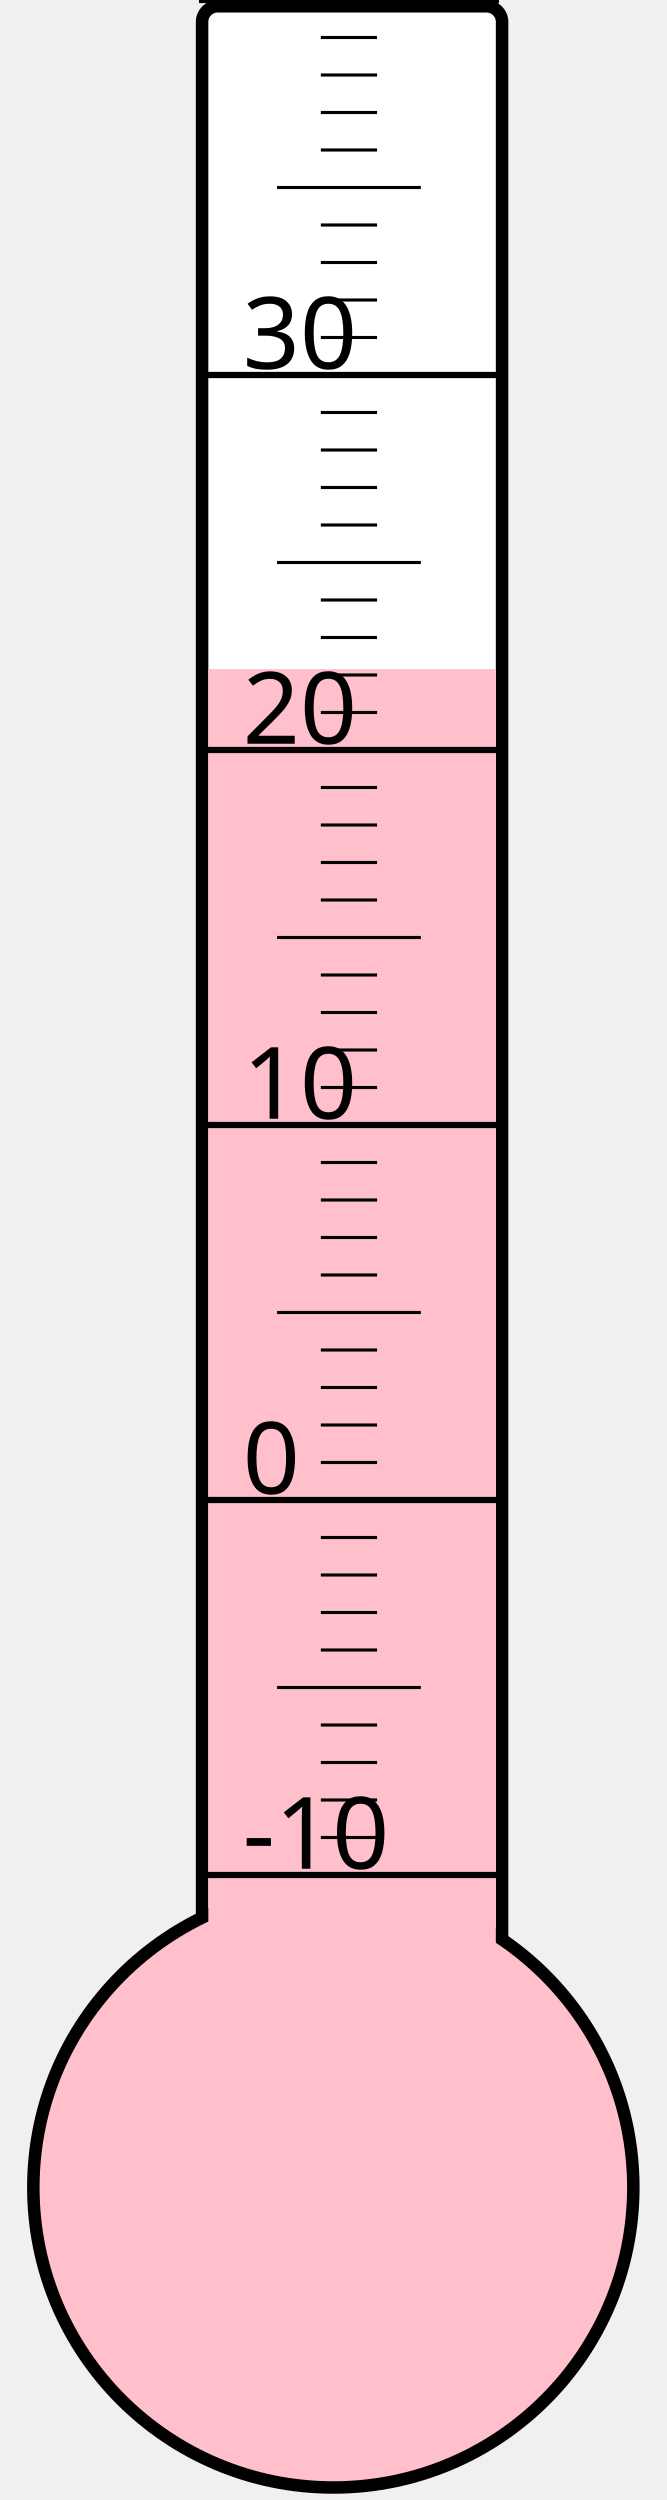
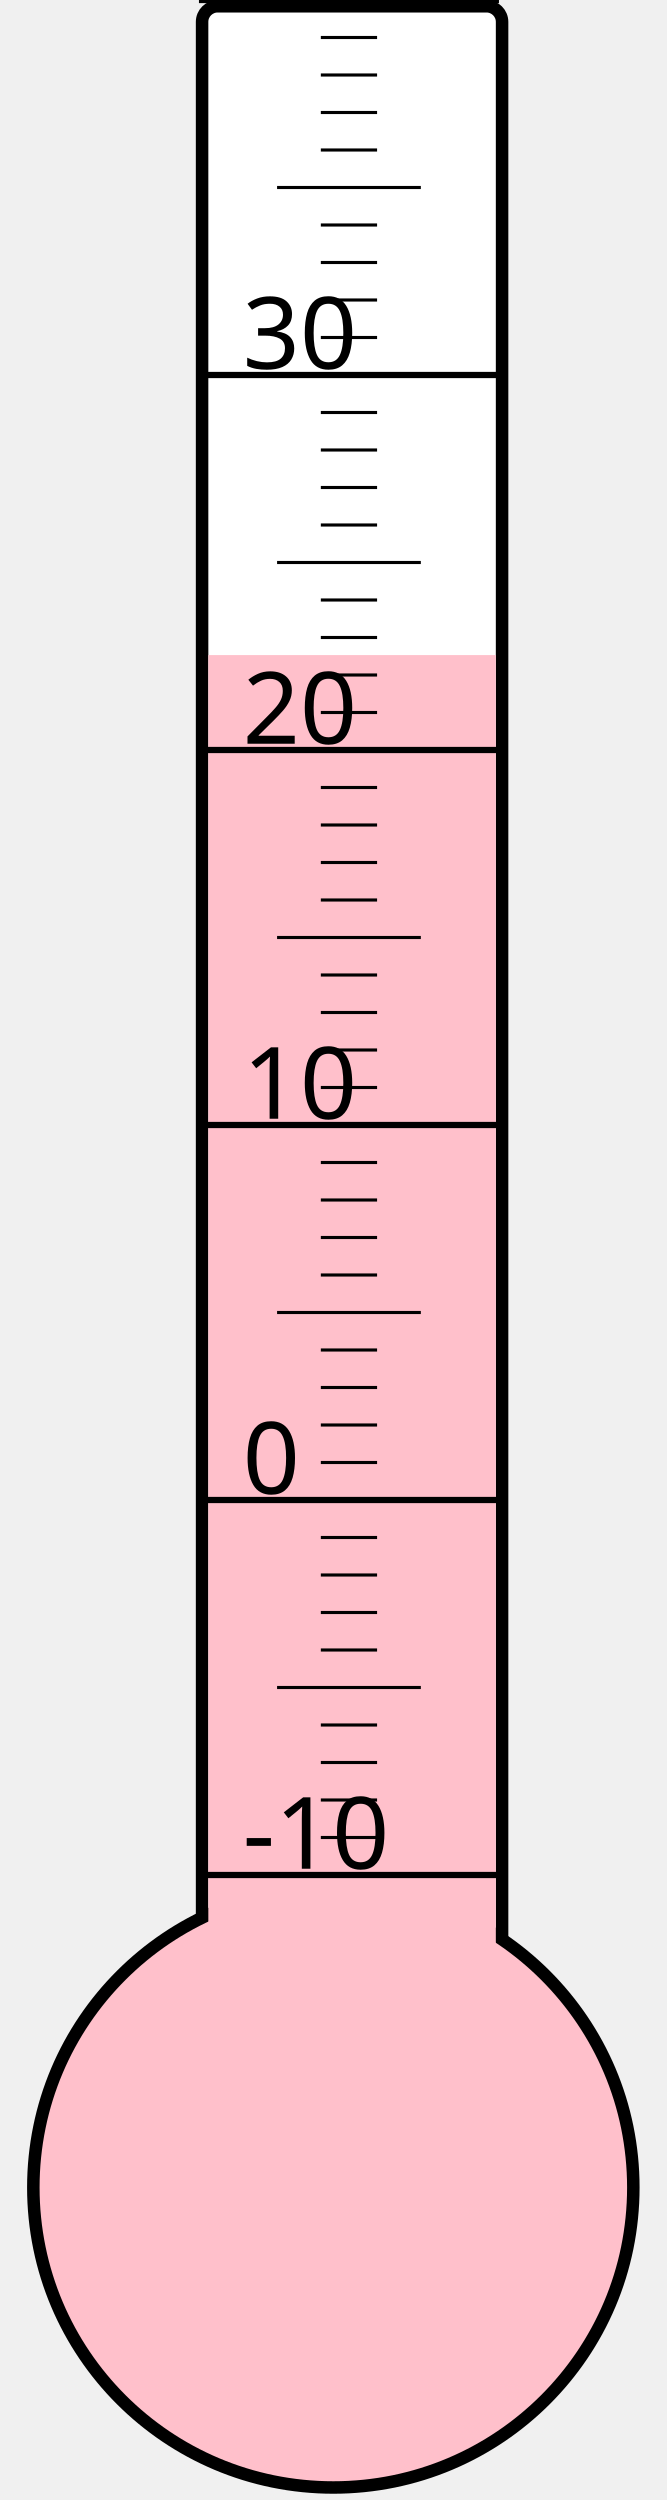
<svg xmlns="http://www.w3.org/2000/svg" width="40px" height="150px" viewBox="0 0 200 800">
  <rect width="200" height="800" x="0" y="0" style="fill: #ffffeb; fill-opacity: 0;" />
  <rect width="96" height="680" x="58" y="2" rx="5" ry="5" style="fill: white; fill-opacity: 1; stroke: black; stroke-width: 4;" />
  <circle cx="100" cy="700" r="96" style="fill: pink; stroke: black; stroke-width: 4;" />
-   <rect width="92" height="485.875" x="60" y="214.125" style="fill: pink; fill-opacity: 1; stroke-width: 0;" />
+   <rect width="92" height="490.375" x="60" y="209.625" style="fill: pink; fill-opacity: 1; stroke-width: 0;" />
  <text x="71" y="598" style="font-family: sans-serif; font-size: 24pt;">-10</text>
  <text x="71" y="478" style="font-family: sans-serif; font-size: 24pt;">0</text>
  <text x="71" y="358" style="font-family: sans-serif; font-size: 24pt;">10</text>
  <text x="71" y="238" style="font-family: sans-serif; font-size: 24pt;">20</text>
  <text x="71" y="118" style="font-family: sans-serif; font-size: 24pt;">30</text>
  <g style="stroke: black;">
    <line x1="57" y1="600" x2="153" y2="600" style="stroke-width: 2;" />
    <line x1="96" y1="588" x2="114" y2="588" style="stroke-width: 1;" />
    <line x1="96" y1="576" x2="114" y2="576" style="stroke-width: 1;" />
    <line x1="96" y1="564" x2="114" y2="564" style="stroke-width: 1;" />
    <line x1="96" y1="552" x2="114" y2="552" style="stroke-width: 1;" />
    <line x1="82" y1="540" x2="128" y2="540" style="stroke-width: 1;" />
    <line x1="96" y1="528" x2="114" y2="528" style="stroke-width: 1;" />
    <line x1="96" y1="516" x2="114" y2="516" style="stroke-width: 1;" />
    <line x1="96" y1="504" x2="114" y2="504" style="stroke-width: 1;" />
    <line x1="96" y1="492" x2="114" y2="492" style="stroke-width: 1;" />
    <line x1="57" y1="480" x2="153" y2="480" style="stroke-width: 2;" />
    <line x1="96" y1="468" x2="114" y2="468" style="stroke-width: 1;" />
    <line x1="96" y1="456" x2="114" y2="456" style="stroke-width: 1;" />
    <line x1="96" y1="444" x2="114" y2="444" style="stroke-width: 1;" />
    <line x1="96" y1="432" x2="114" y2="432" style="stroke-width: 1;" />
    <line x1="82" y1="420" x2="128" y2="420" style="stroke-width: 1;" />
    <line x1="96" y1="408" x2="114" y2="408" style="stroke-width: 1;" />
    <line x1="96" y1="396" x2="114" y2="396" style="stroke-width: 1;" />
    <line x1="96" y1="384" x2="114" y2="384" style="stroke-width: 1;" />
    <line x1="96" y1="372" x2="114" y2="372" style="stroke-width: 1;" />
    <line x1="57" y1="360" x2="153" y2="360" style="stroke-width: 2;" />
    <line x1="96" y1="348" x2="114" y2="348" style="stroke-width: 1;" />
    <line x1="96" y1="336" x2="114" y2="336" style="stroke-width: 1;" />
    <line x1="96" y1="324" x2="114" y2="324" style="stroke-width: 1;" />
    <line x1="96" y1="312" x2="114" y2="312" style="stroke-width: 1;" />
    <line x1="82" y1="300" x2="128" y2="300" style="stroke-width: 1;" />
    <line x1="96" y1="288" x2="114" y2="288" style="stroke-width: 1;" />
    <line x1="96" y1="276" x2="114" y2="276" style="stroke-width: 1;" />
    <line x1="96" y1="264" x2="114" y2="264" style="stroke-width: 1;" />
    <line x1="96" y1="252" x2="114" y2="252" style="stroke-width: 1;" />
    <line x1="57" y1="240" x2="153" y2="240" style="stroke-width: 2;" />
    <line x1="96" y1="228" x2="114" y2="228" style="stroke-width: 1;" />
    <line x1="96" y1="216" x2="114" y2="216" style="stroke-width: 1;" />
    <line x1="96" y1="204" x2="114" y2="204" style="stroke-width: 1;" />
    <line x1="96" y1="192" x2="114" y2="192" style="stroke-width: 1;" />
    <line x1="82" y1="180" x2="128" y2="180" style="stroke-width: 1;" />
    <line x1="96" y1="168" x2="114" y2="168" style="stroke-width: 1;" />
    <line x1="96" y1="156" x2="114" y2="156" style="stroke-width: 1;" />
    <line x1="96" y1="144" x2="114" y2="144" style="stroke-width: 1;" />
    <line x1="96" y1="132" x2="114" y2="132" style="stroke-width: 1;" />
    <line x1="57" y1="120" x2="153" y2="120" style="stroke-width: 2;" />
    <line x1="96" y1="108" x2="114" y2="108" style="stroke-width: 1;" />
    <line x1="96" y1="96" x2="114" y2="96" style="stroke-width: 1;" />
    <line x1="96" y1="84" x2="114" y2="84" style="stroke-width: 1;" />
    <line x1="96" y1="72" x2="114" y2="72" style="stroke-width: 1;" />
    <line x1="82" y1="60" x2="128" y2="60" style="stroke-width: 1;" />
    <line x1="96" y1="48" x2="114" y2="48" style="stroke-width: 1;" />
    <line x1="96" y1="36" x2="114" y2="36" style="stroke-width: 1;" />
    <line x1="96" y1="24" x2="114" y2="24" style="stroke-width: 1;" />
    <line x1="96" y1="12" x2="114" y2="12" style="stroke-width: 1;" />
    <line x1="57" y1="0" x2="153" y2="0" style="stroke-width: 2;" />
  </g>
</svg>
